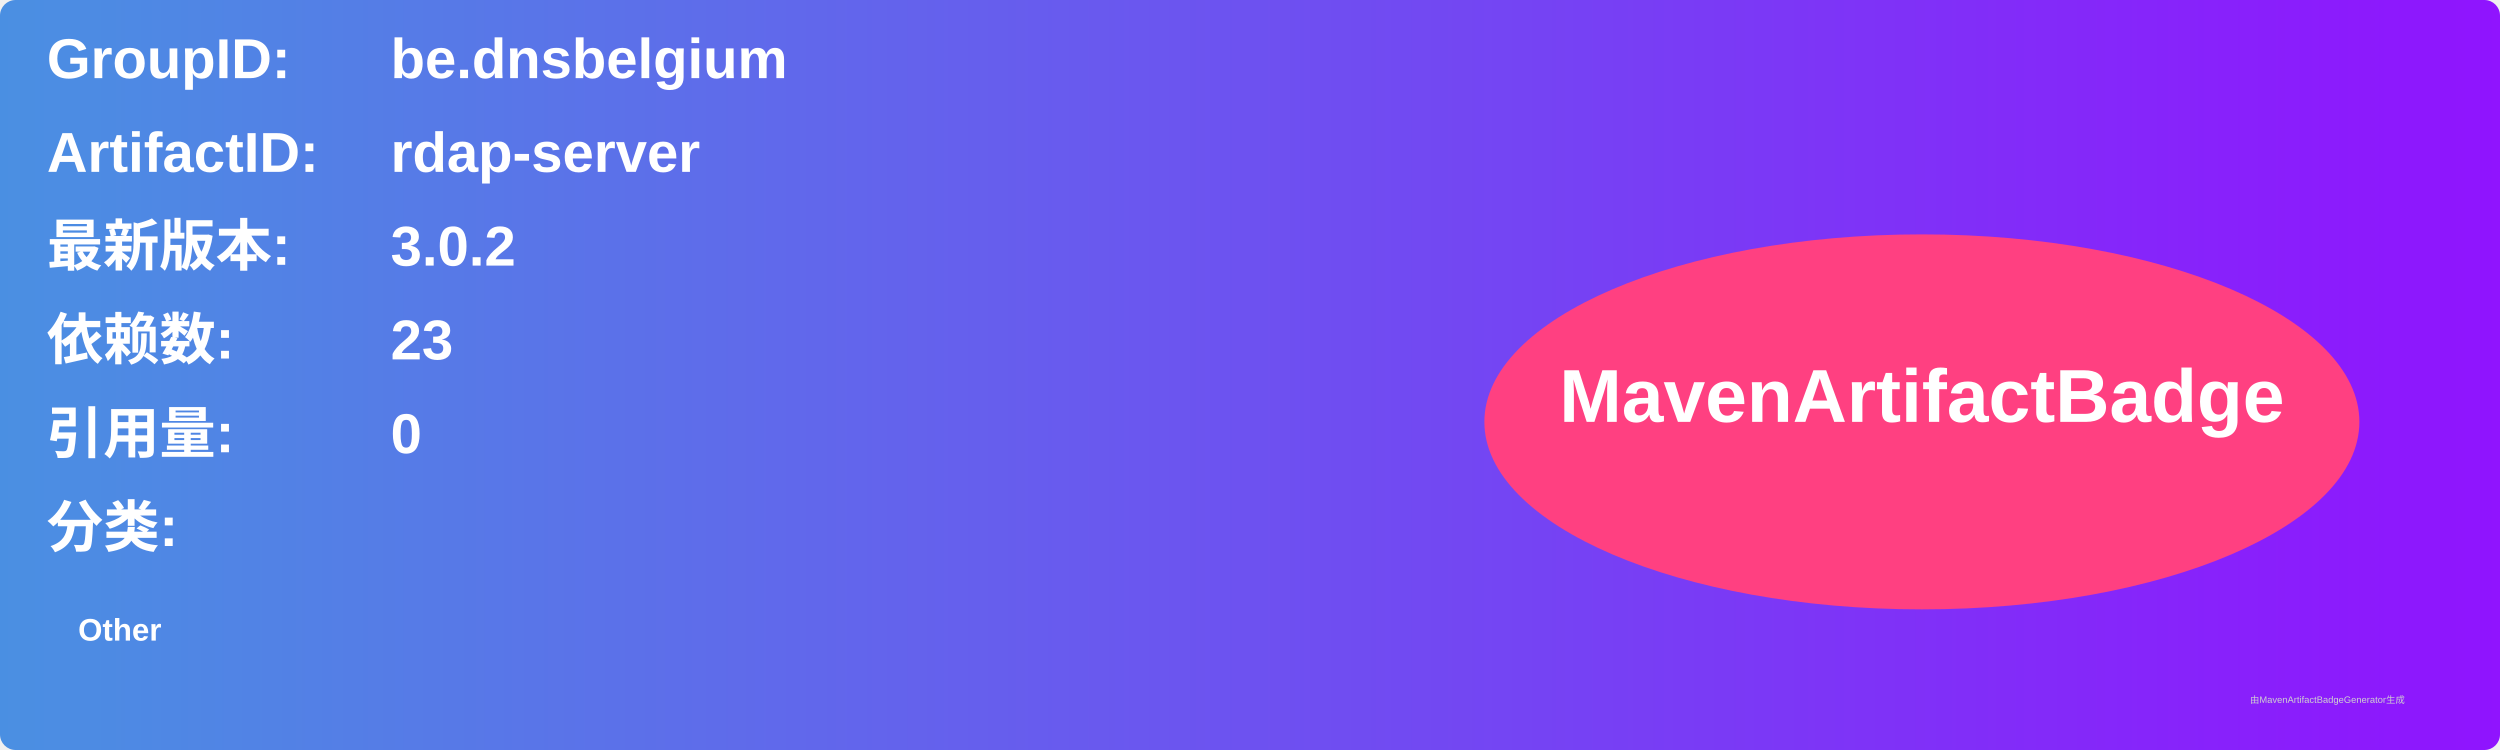
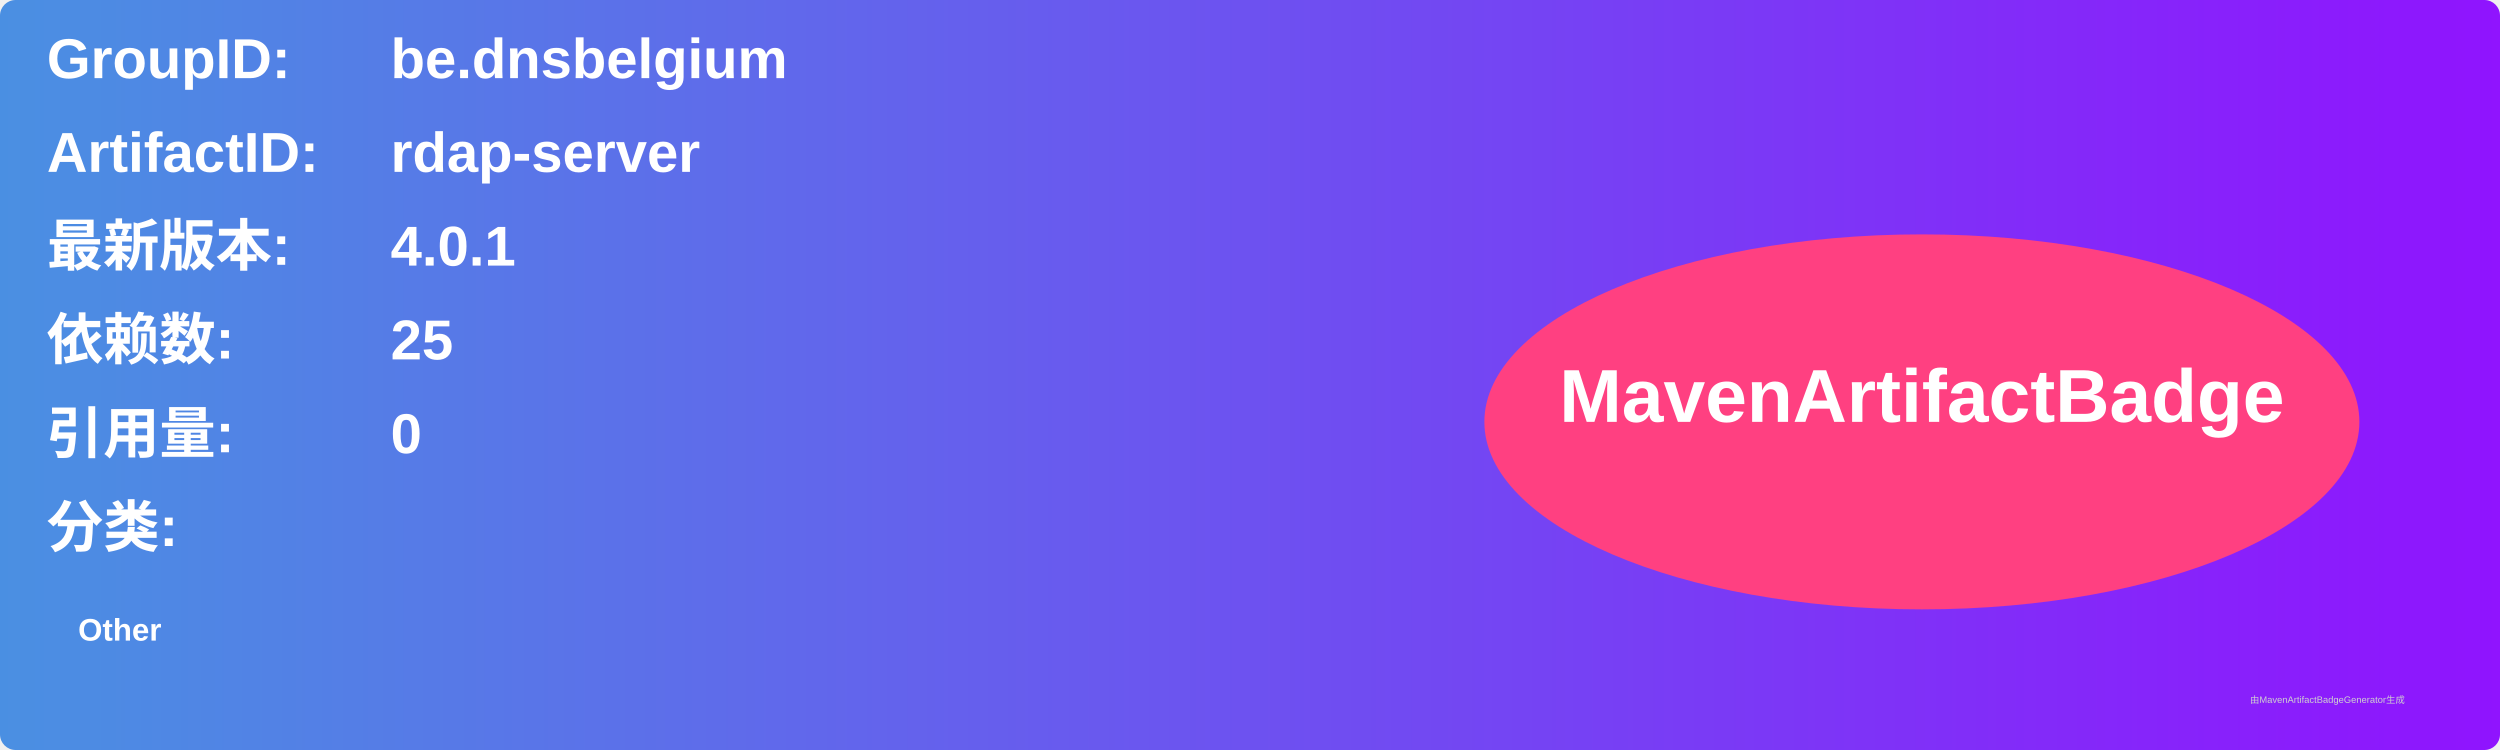
<svg xmlns="http://www.w3.org/2000/svg" width="800" height="240" viewBox="0 0 800 240">
  <linearGradient id="grad" x1="0%" y1="0%" x2="100%" y2="0%">
    <stop offset="0%" stop-color="#4a90e2" />
    <stop offset="100%" stop-color="#9013fe" />
  </linearGradient>
  <rect width="100%" height="100%" rx="5" ry="5" fill="url(#grad)" />
  <g transform="translate(15, 15)">
    <text x="0" y="10" font-family="Arial" font-size="18" fill="white" font-weight="bold" width="260">GroupID:</text>
    <text x="110" y="10" font-family="Arial" font-size="18" fill="white" font-weight="bold" width="460">be.dnsbelgium</text>
    <text x="0" y="40" font-family="Arial" font-size="18" fill="white" font-weight="bold" width="260">ArtifactID:</text>
    <text x="110" y="40" font-family="Arial" font-size="18" fill="white" font-weight="bold" width="460">rdap-server</text>
    <text x="0" y="70" font-family="Arial" font-size="18" fill="white" font-weight="bold">最新版本:</text>
    <text x="110" y="70" font-family="Arial" font-size="18" fill="white" font-weight="bold">
-       <tspan font-weight="bold">3.0.2</tspan>
+       <tspan font-weight="bold">4.0.1</tspan>
    </text>
    <text x="0" y="100" font-family="Arial" font-size="18" fill="white" font-weight="bold">依赖数: </text>
    <text x="110" y="100" font-family="Arial" font-size="18" fill="white">
-       <tspan font-weight="bold">23</tspan>
+       <tspan font-weight="bold">25</tspan>
    </text>
    <text x="0" y="130" font-family="Arial" font-size="18" fill="white" font-weight="bold">引用量: </text>
    <text x="110" y="130" font-family="Arial" font-size="18" fill="white">
      <tspan font-weight="bold">0</tspan>
    </text>
    <text x="0" y="160" font-family="Arial" font-size="18" fill="white" font-weight="bold">分类:</text>
    <text x="10" y="190" font-family="Arial" font-size="10" fill="white">
      <tspan font-weight="bold">Other</tspan>
    </text>
    <ellipse cx="600" cy="120" rx="140" ry="60" fill="#ff4081" />
    <text x="600" y="120" text-anchor="middle" font-family="Arial" font-size="24" fill="white" font-weight="bold">MavenArtifactBadge</text>
  </g>
  <text x="720" y="225" font-family="Arial" font-size="3" fill="#d0d0d0">由MavenArtifactBadgeGenerator生成</text>
</svg>
